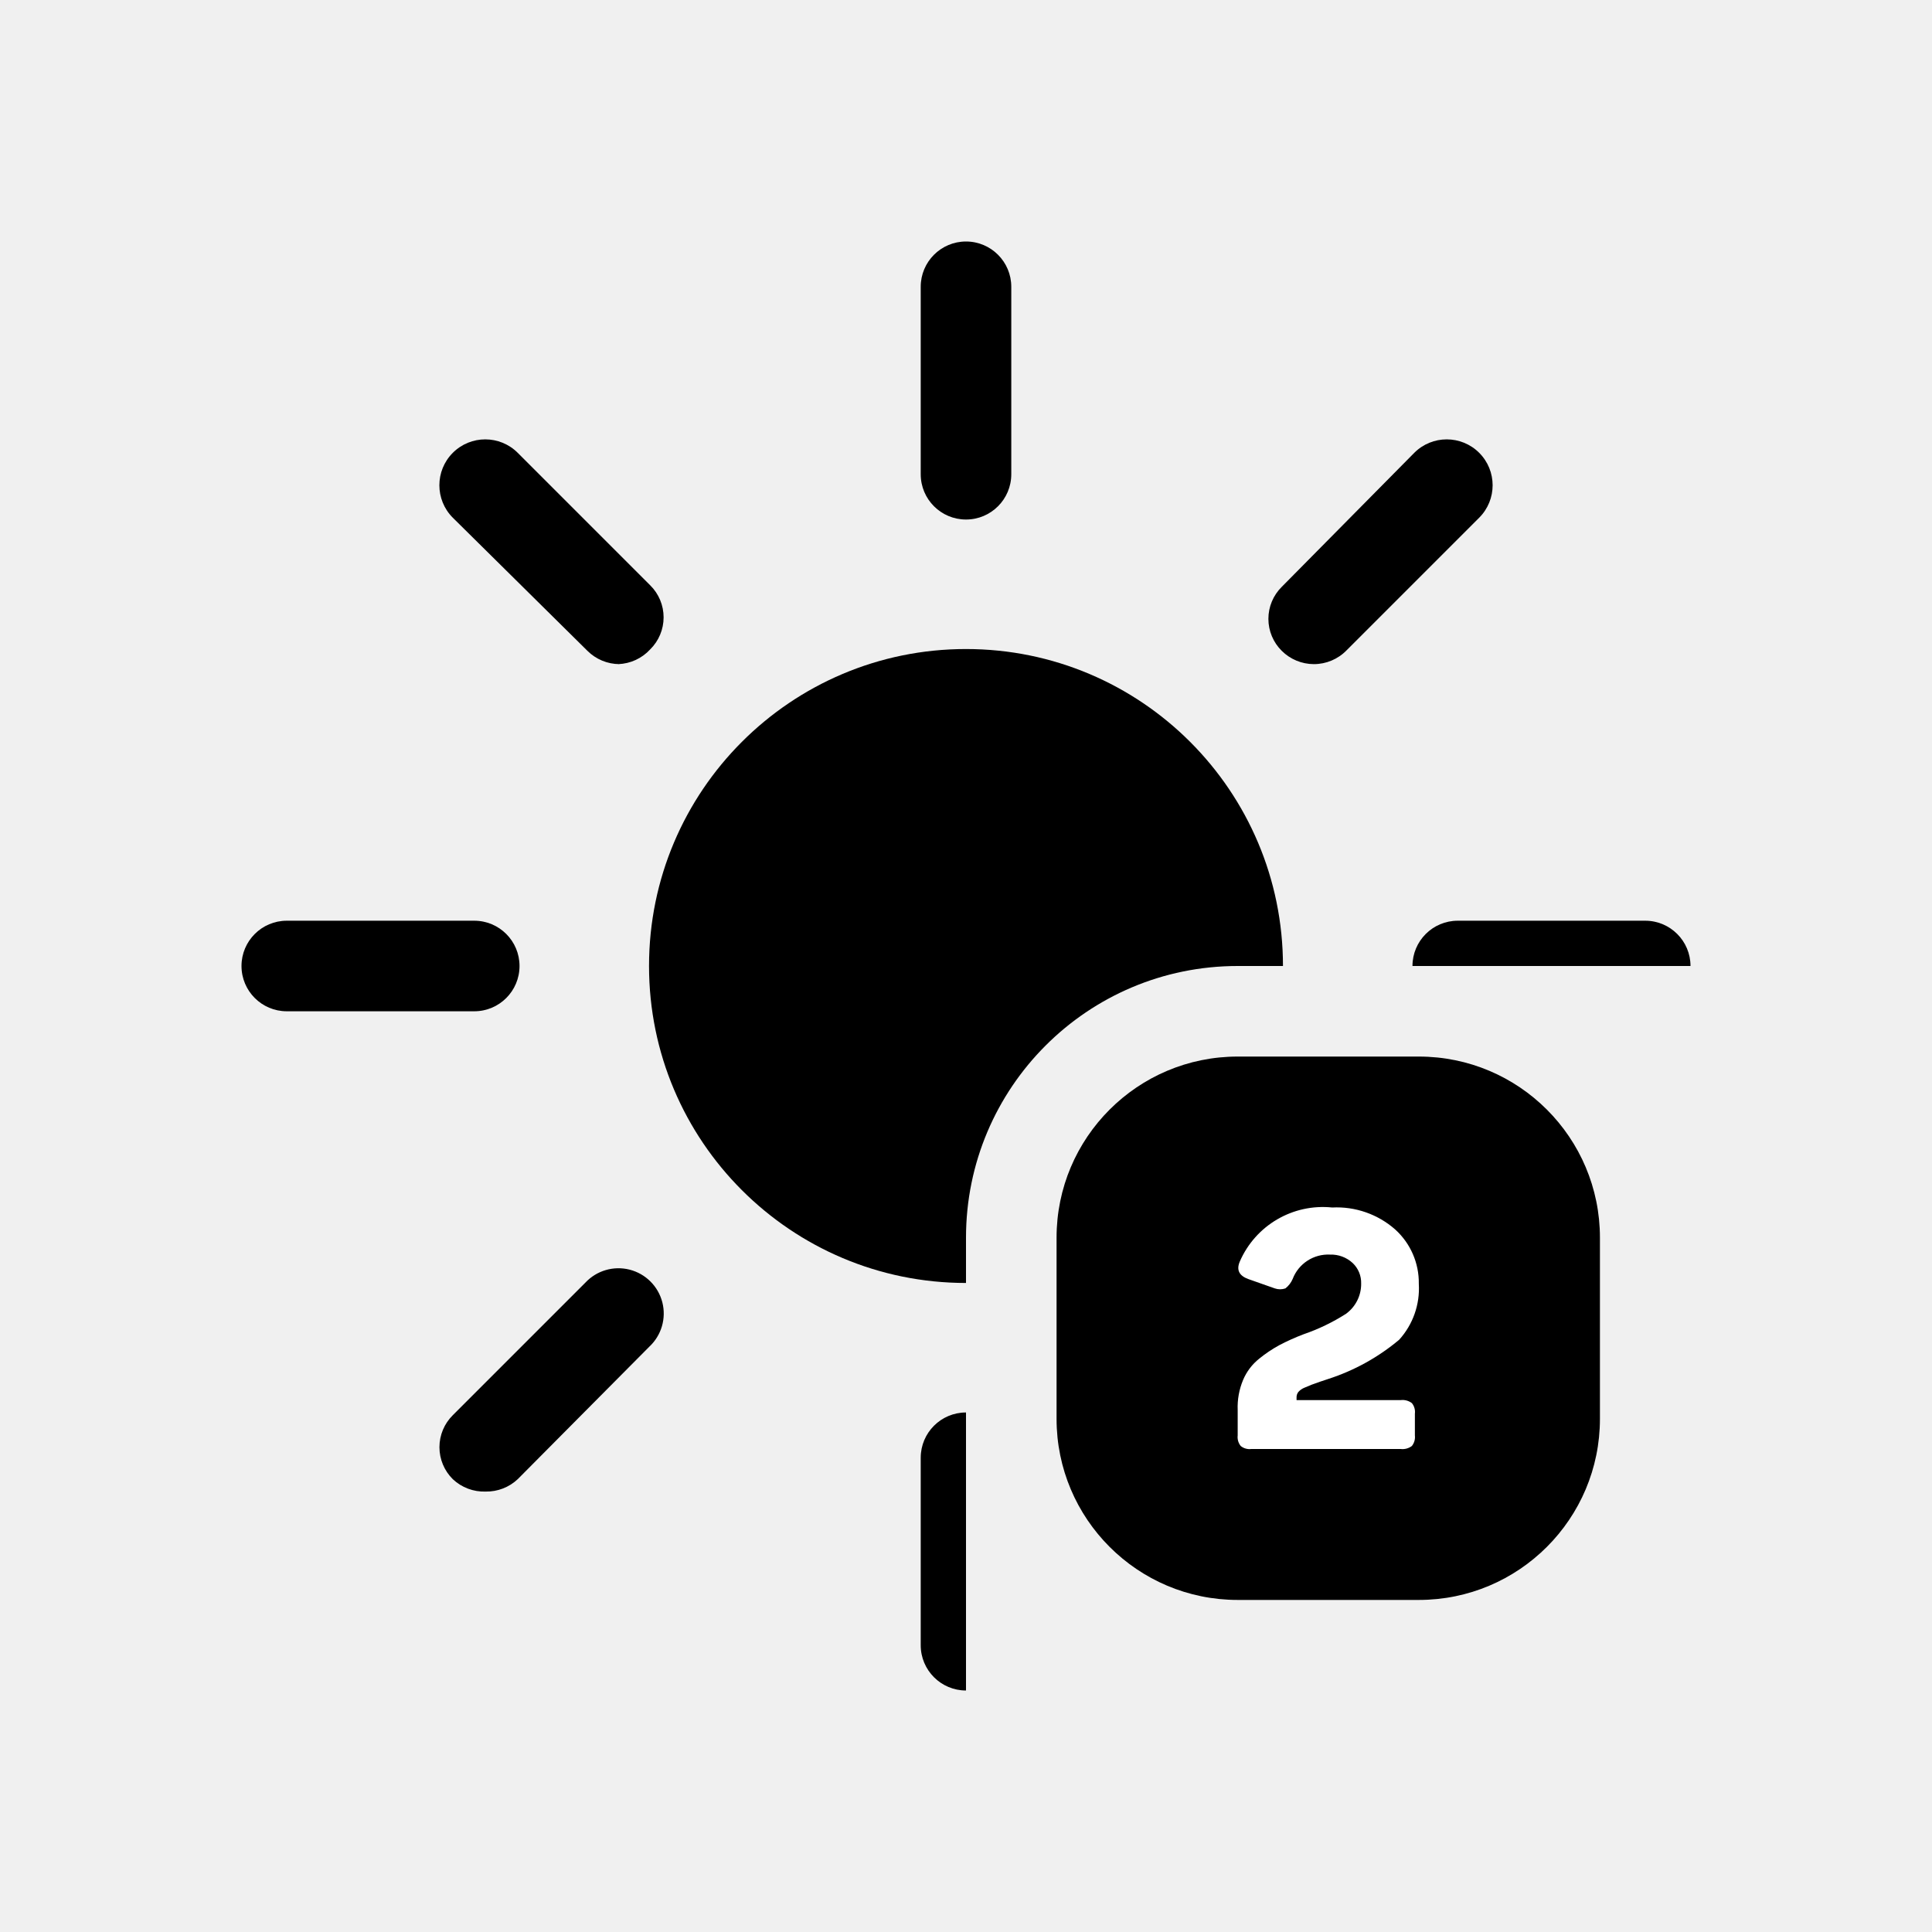
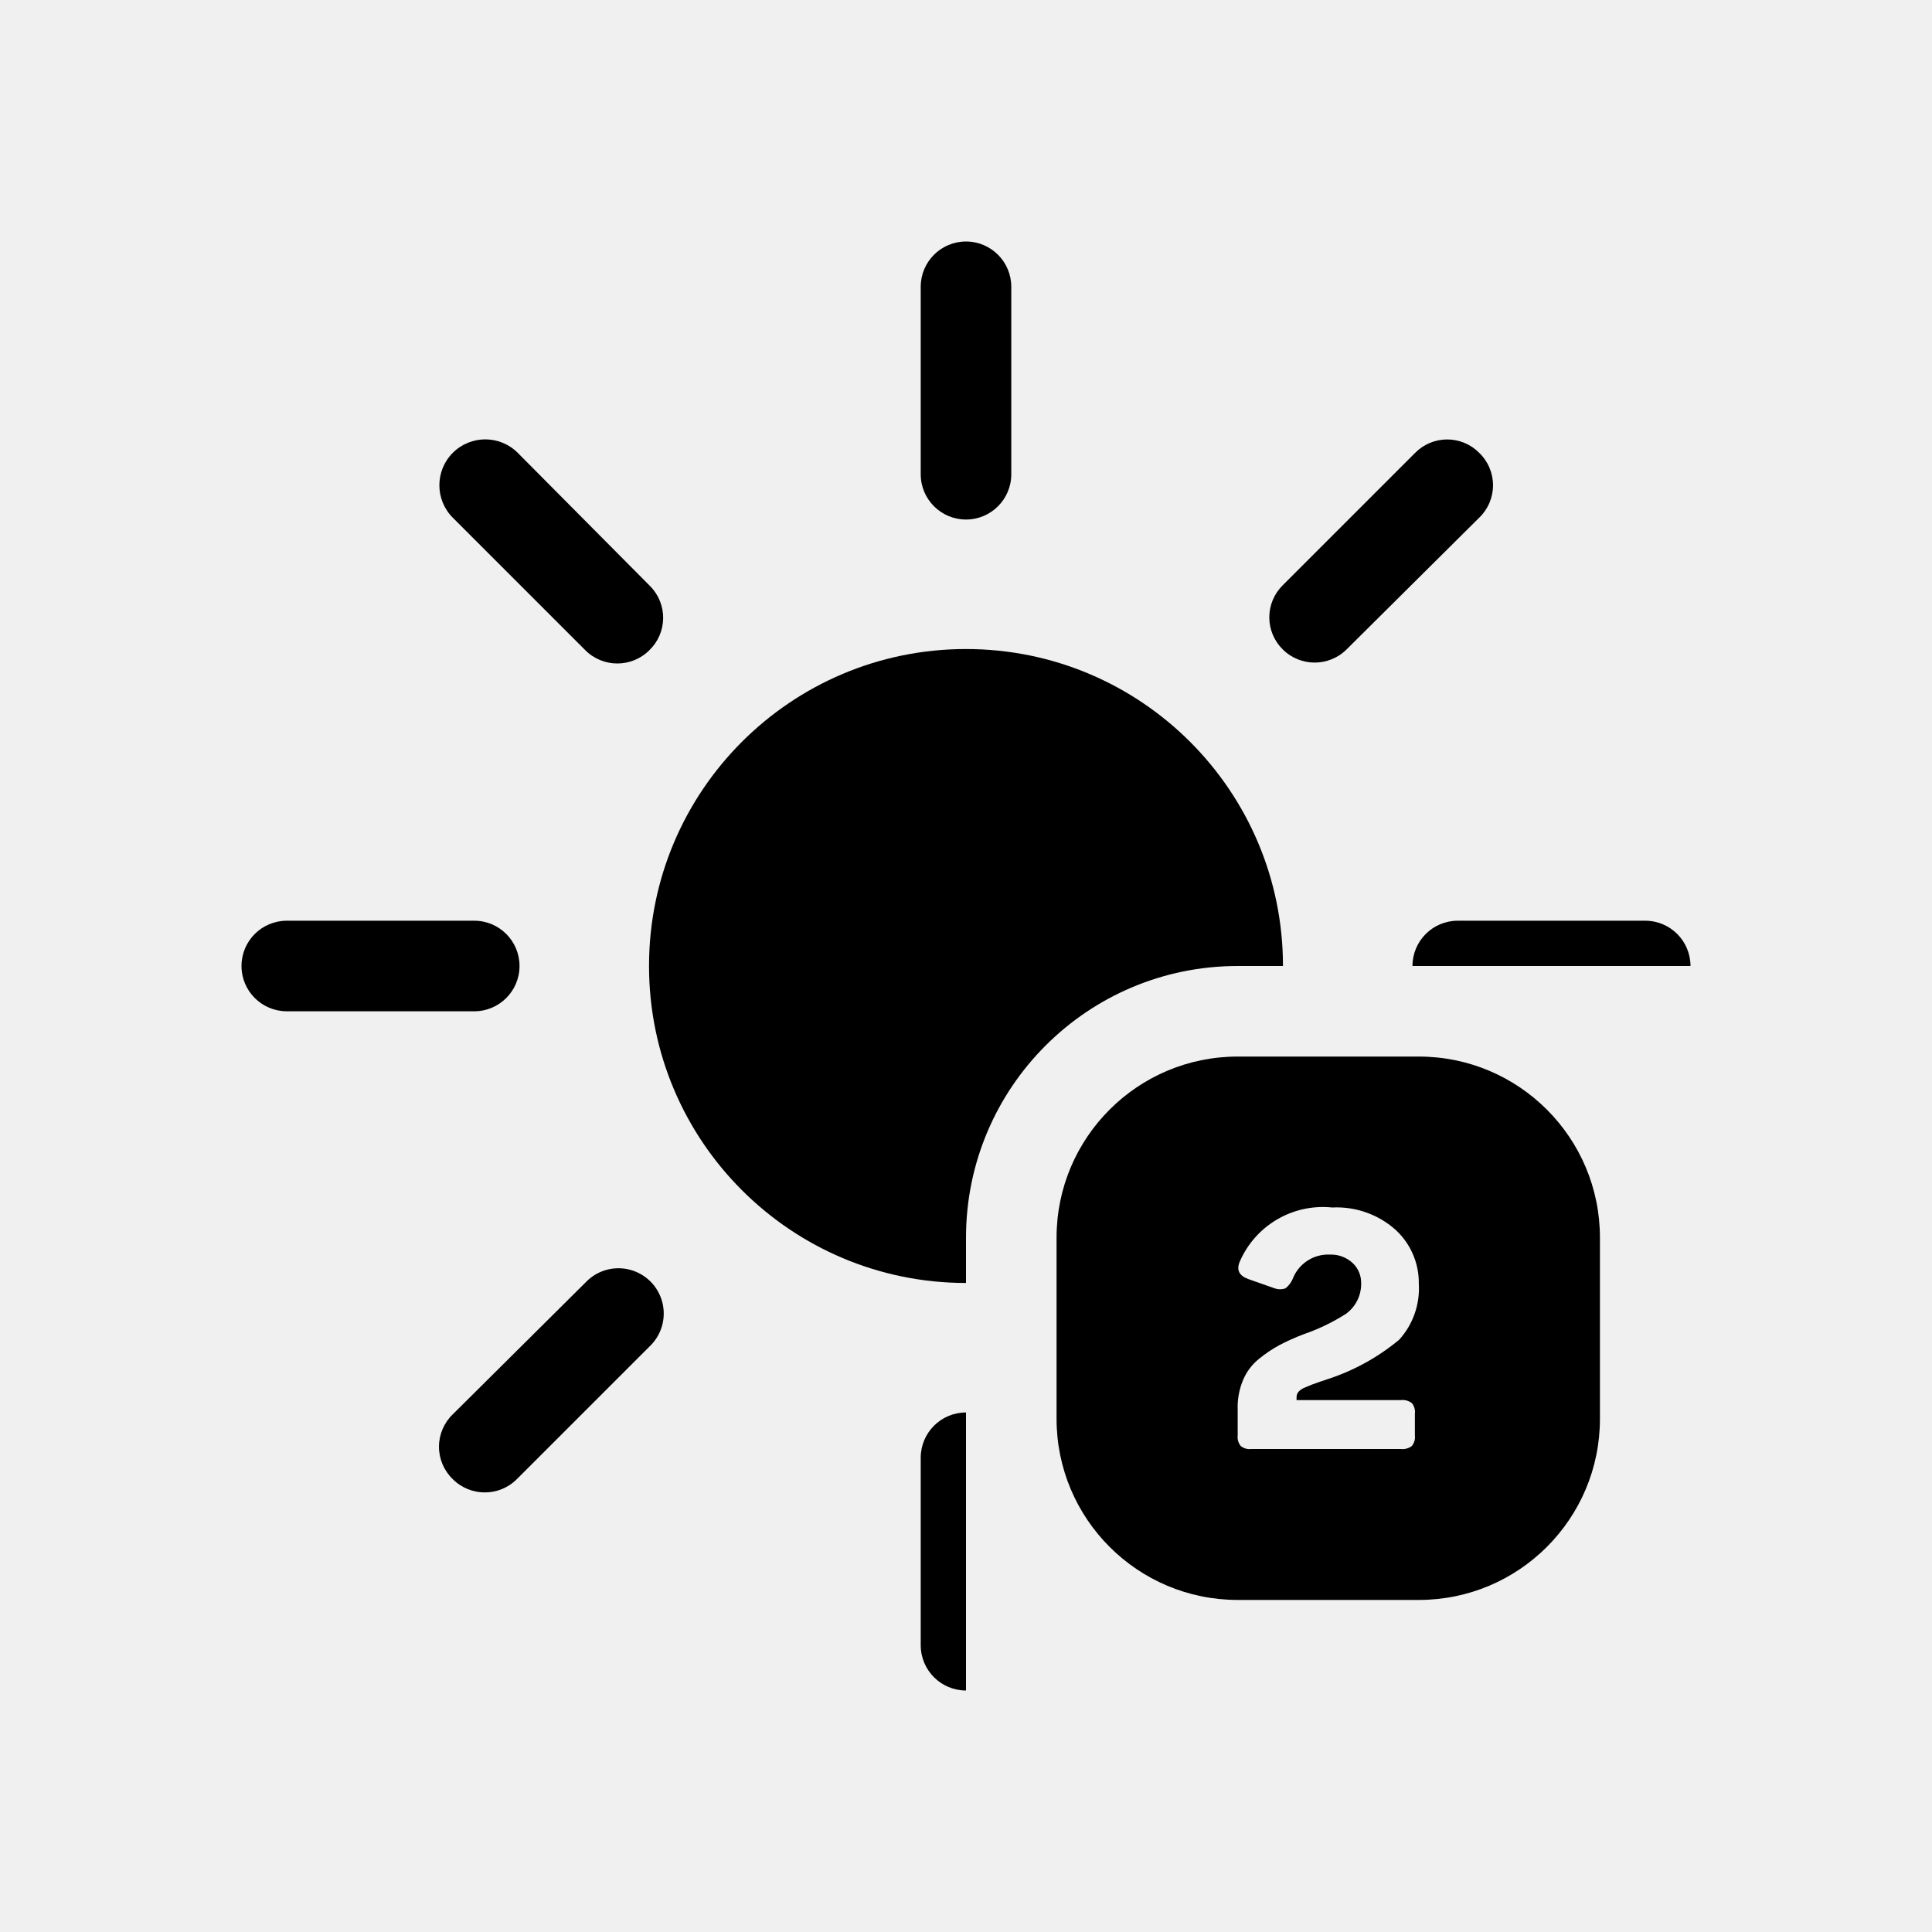
<svg xmlns="http://www.w3.org/2000/svg" viewBox="0 0 64 64">
-   <defs>
-     <clipPath id="a">
-       <path d="M8,8H56V32H41a9,9,0,0,0-9,9V56H8Z" fill="none" />
-     </clipPath>
-   </defs>
-   <g clip-path="url(#a)">
-     <circle cx="32" cy="32" r="10.5" />
-     <path d="M32,56a1.5,1.5,0,0,1-1.5-1.5V48.29a1.5,1.5,0,1,1,3,0V54.5A1.5,1.5,0,0,1,32,56Zm15.91-6.59A1.51,1.51,0,0,1,46.85,49l-4.39-4.39a1.5,1.5,0,1,1,2.12-2.12L49,46.85A1.49,1.49,0,0,1,49,49,1.51,1.51,0,0,1,47.91,49.41Zm-31.82,0A1.51,1.51,0,0,1,15,49a1.49,1.49,0,0,1,0-2.12l4.39-4.39a1.5,1.5,0,1,1,2.12,2.12L17.15,49A1.51,1.51,0,0,1,16.09,49.41ZM54.5,33.5H48.29a1.5,1.5,0,1,1,0-3H54.5a1.5,1.5,0,0,1,0,3Zm-38.79,0H9.5a1.5,1.5,0,0,1,0-3h6.21a1.5,1.5,0,0,1,0,3ZM43.52,22a1.51,1.51,0,0,1-1.06-.44,1.49,1.49,0,0,1,0-2.12L46.85,15A1.5,1.5,0,0,1,49,17.15l-4.39,4.39A1.51,1.51,0,0,1,43.52,22Zm-23,0a1.51,1.51,0,0,1-1.06-.44L15,17.15A1.5,1.5,0,0,1,17.15,15l4.39,4.39a1.49,1.49,0,0,1,0,2.12A1.51,1.51,0,0,1,20.48,22ZM32,17.21a1.5,1.5,0,0,1-1.5-1.5V9.5a1.5,1.5,0,0,1,3,0v6.21A1.5,1.5,0,0,1,32,17.21Z" />
-   </g>
-   <rect x="35" y="35" width="18" height="18" rx="6" />
-   <path d="M44.13,40a2.93,2.93,0,0,1,2.09.73,2.38,2.38,0,0,1,.78,1.8,2.53,2.53,0,0,1-.65,1.85A7,7,0,0,1,44,45.68l-.27.09-.28.1-.24.1a.54.54,0,0,0-.2.14.28.28,0,0,0-.06.18v.09h3.45a.51.51,0,0,1,.37.1.46.46,0,0,1,.1.35v.72a.47.47,0,0,1-.1.35.51.51,0,0,1-.37.1H41.45a.46.46,0,0,1-.35-.1.47.47,0,0,1-.1-.35v-.84a2.33,2.33,0,0,1,.18-1,1.79,1.79,0,0,1,.53-.7,4.36,4.36,0,0,1,.67-.45,7.23,7.23,0,0,1,.8-.36,6.56,6.56,0,0,0,1.41-.68,1.22,1.22,0,0,0,.5-1,.9.9,0,0,0-.28-.68,1.05,1.05,0,0,0-.75-.28,1.26,1.26,0,0,0-1.24.81.78.78,0,0,1-.24.31.54.54,0,0,1-.35,0l-.88-.31c-.3-.11-.4-.3-.28-.58A3,3,0,0,1,44.13,40Z" fill="#fff" />
+   <path d="M46.37,48a.51.51,0,0,0,.37-.1.47.47,0,0,0,.1-.35v-.72a.46.46,0,0,0-.1-.35.51.51,0,0,0-.37-.1H42.92v-.09a.28.28,0,0,1,.06-.18.54.54,0,0,1,.2-.14l.24-.1.28-.1.27-.09a7.2,7.2,0,0,0,2.38-1.3A2.53,2.53,0,0,0,47,42.53a2.38,2.38,0,0,0-.78-1.8A2.93,2.93,0,0,0,44.13,40a3,3,0,0,0-3.06,1.85c-.12.28,0,.47.28.58l.88.31a.54.54,0,0,0,.35,0,.78.78,0,0,0,.24-.31,1.26,1.26,0,0,1,1.24-.81,1.05,1.05,0,0,1,.75.28.9.9,0,0,1,.28.68,1.22,1.22,0,0,1-.5,1,6.56,6.56,0,0,1-1.41.68,7.23,7.23,0,0,0-.8.36,4.36,4.36,0,0,0-.67.45,1.79,1.79,0,0,0-.53.7,2.33,2.33,0,0,0-.18,1v.84a.47.47,0,0,0,.1.35.46.46,0,0,0,.35.1Z" fill="none" />
+   <path d="M42.5,32A10.5,10.5,0,1,0,32,42.5V41a9,9,0,0,1,9-9Z" />
+   <path d="M15,46.85A1.49,1.49,0,0,0,15,49a1.5,1.5,0,0,0,2.12,0l4.39-4.39a1.5,1.5,0,1,0-2.12-2.12Z" />
+   <path d="M21.54,19.42,17.15,15A1.5,1.5,0,0,0,15,17.15l4.39,4.39a1.5,1.5,0,0,0,2.12,0A1.49,1.49,0,0,0,21.54,19.42Z" />
+   <path d="M30.5,9.5v6.21a1.5,1.5,0,0,0,3,0V9.5a1.5,1.5,0,0,0-3,0Z" />
+   <path d="M30.5,48.29V54.5A1.5,1.5,0,0,0,32,56V46.79A1.5,1.5,0,0,0,30.5,48.29Z" />
+   <path d="M54.5,30.5H48.29a1.5,1.5,0,0,0-1.5,1.5H56A1.5,1.5,0,0,0,54.5,30.5Z" />
+   <path d="M49,15a1.49,1.49,0,0,0-2.12,0l-4.39,4.39a1.49,1.49,0,0,0,0,2.12,1.5,1.5,0,0,0,2.12,0L49,17.15A1.49,1.49,0,0,0,49,15Z" />
+   <path d="M9.5,33.5h6.21a1.5,1.5,0,0,0,0-3H9.5a1.5,1.5,0,0,0,0,3Z" />
+   <path d="M47,35H41a6,6,0,0,0-6,6v6a6,6,0,0,0,6,6h6a6,6,0,0,0,6-6V41A6,6,0,0,0,47,35ZM41.1,47.9a.47.47,0,0,1-.1-.35v-.84a2.33,2.33,0,0,1,.18-1,1.79,1.79,0,0,1,.53-.7,4.36,4.36,0,0,1,.67-.45,7.23,7.23,0,0,1,.8-.36,6.56,6.56,0,0,0,1.41-.68,1.22,1.22,0,0,0,.5-1,.9.9,0,0,0-.28-.68,1.05,1.05,0,0,0-.75-.28,1.26,1.26,0,0,0-1.24.81.78.78,0,0,1-.24.31.54.54,0,0,1-.35,0l-.88-.31c-.3-.11-.4-.3-.28-.58A3,3,0,0,1,44.13,40a2.93,2.93,0,0,1,2.09.73,2.38,2.38,0,0,1,.78,1.8,2.53,2.53,0,0,1-.65,1.85A7.2,7.2,0,0,1,44,45.68l-.27.09-.28.1-.24.1a.54.54,0,0,0-.2.14.28.28,0,0,0-.06.18v.09h3.45a.51.51,0,0,1,.37.1.46.46,0,0,1,.1.35v.72a.47.47,0,0,1-.1.35.51.51,0,0,1-.37.1H41.45A.46.46,0,0,1,41.1,47.9Z" />
</svg>
